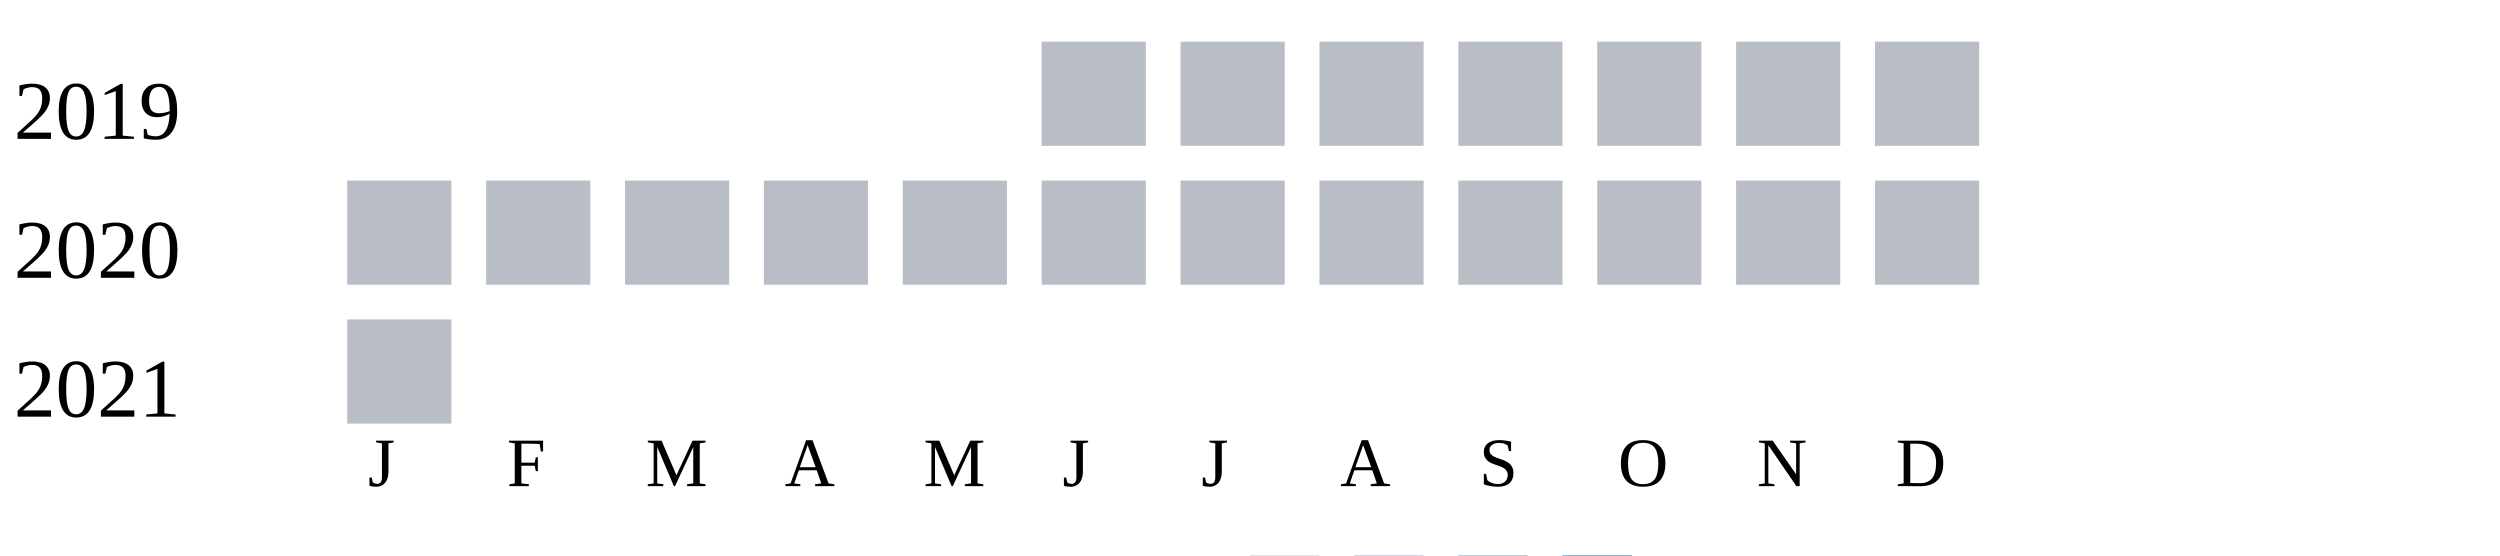
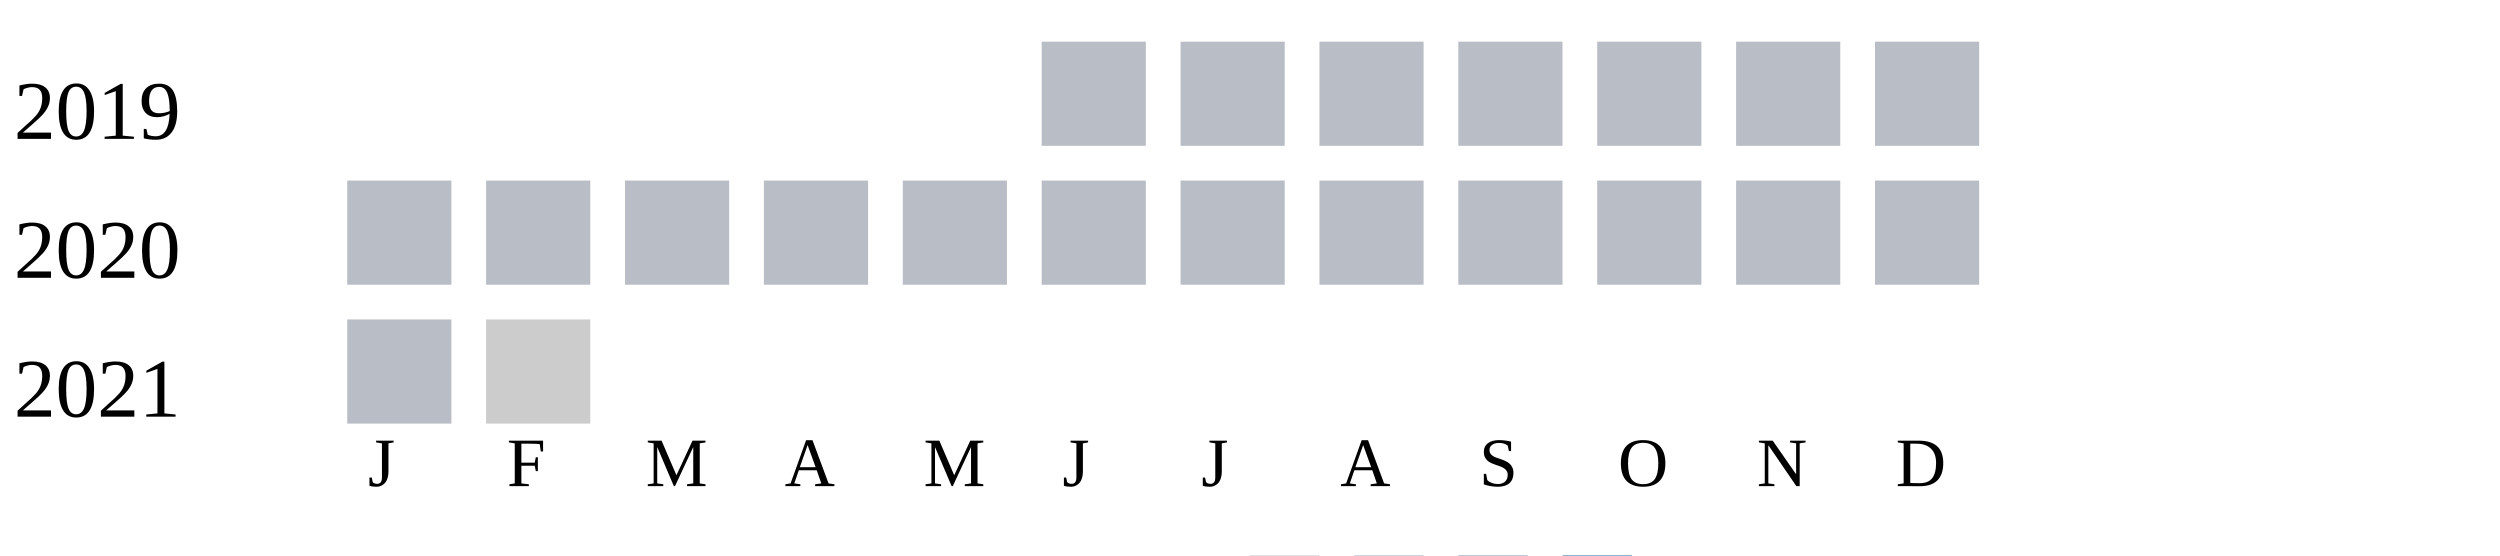
<svg xmlns="http://www.w3.org/2000/svg" width="360" height="80">
  <g transform="translate(0 0)">
    <text x="2" y="20">2019</text>
    <rect x="150" y="6" width="15" height="15" fill="#b9bdc6" />
    <rect x="170" y="6" width="15" height="15" fill="#b9bdc6" />
    <rect x="190" y="6" width="15" height="15" fill="#b9bdc6" />
    <rect x="210" y="6" width="15" height="15" fill="#b9bdc6" />
    <rect x="230" y="6" width="15" height="15" fill="#b9bdc6" />
    <rect x="250" y="6" width="15" height="15" fill="#b9bdc6" />
    <rect x="270" y="6" width="15" height="15" fill="#b9bdc6" />
  </g>
  <g transform="translate(0 20)">
    <text x="2" y="20">2020</text>
    <rect x="50" y="6" width="15" height="15" fill="#b9bdc6" />
    <rect x="70" y="6" width="15" height="15" fill="#b9bdc6" />
    <rect x="90" y="6" width="15" height="15" fill="#b9bdc6" />
    <rect x="110" y="6" width="15" height="15" fill="#b9bdc6" />
    <rect x="130" y="6" width="15" height="15" fill="#b9bdc6" />
    <rect x="150" y="6" width="15" height="15" fill="#b9bdc6" />
    <rect x="170" y="6" width="15" height="15" fill="#b9bdc6" />
    <rect x="190" y="6" width="15" height="15" fill="#b9bdc6" />
    <rect x="210" y="6" width="15" height="15" fill="#b9bdc6" />
    <rect x="230" y="6" width="15" height="15" fill="#b9bdc6" />
    <rect x="250" y="6" width="15" height="15" fill="#b9bdc6" />
    <rect x="270" y="6" width="15" height="15" fill="#b9bdc6" />
  </g>
  <g transform="translate(0 40)">
    <text x="2" y="20">2021</text>
    <rect x="50" y="6" width="15" height="15" fill="#b9bdc6" />
+     <rect x="70" y="6" width="15" height="15" fill="#cccccc" />
  </g>
  <text style="font-size: 10px; text-align: center" x="53" y="70">J</text>
  <text style="font-size: 10px; text-align: center" x="73" y="70">F</text>
  <text style="font-size: 10px; text-align: center" x="93" y="70">M</text>
  <text style="font-size: 10px; text-align: center" x="113" y="70">A</text>
  <text style="font-size: 10px; text-align: center" x="133" y="70">M</text>
  <text style="font-size: 10px; text-align: center" x="153" y="70">J</text>
  <text style="font-size: 10px; text-align: center" x="173" y="70">J</text>
  <text style="font-size: 10px; text-align: center" x="193" y="70">A</text>
  <text style="font-size: 10px; text-align: center" x="213" y="70">S</text>
  <text style="font-size: 10px; text-align: center" x="233" y="70">O</text>
  <text style="font-size: 10px; text-align: center" x="253" y="70">N</text>
  <text style="font-size: 10px; text-align: center" x="273" y="70">D</text>
  <text style="font-size: 10px;" x="155" y="89">Less</text>
  <rect fill="#b9bdc6" width="10" height="10" x="180" y="80" />
  <rect fill="#919fba" width="10" height="10" x="195" y="80" />
  <rect fill="#6882ae" width="10" height="10" x="210" y="80" />
  <rect fill="#005a9c" width="10" height="10" x="225" y="80" />
  <text x="240" y="89" style="font-size: 10px;">More</text>
</svg>
